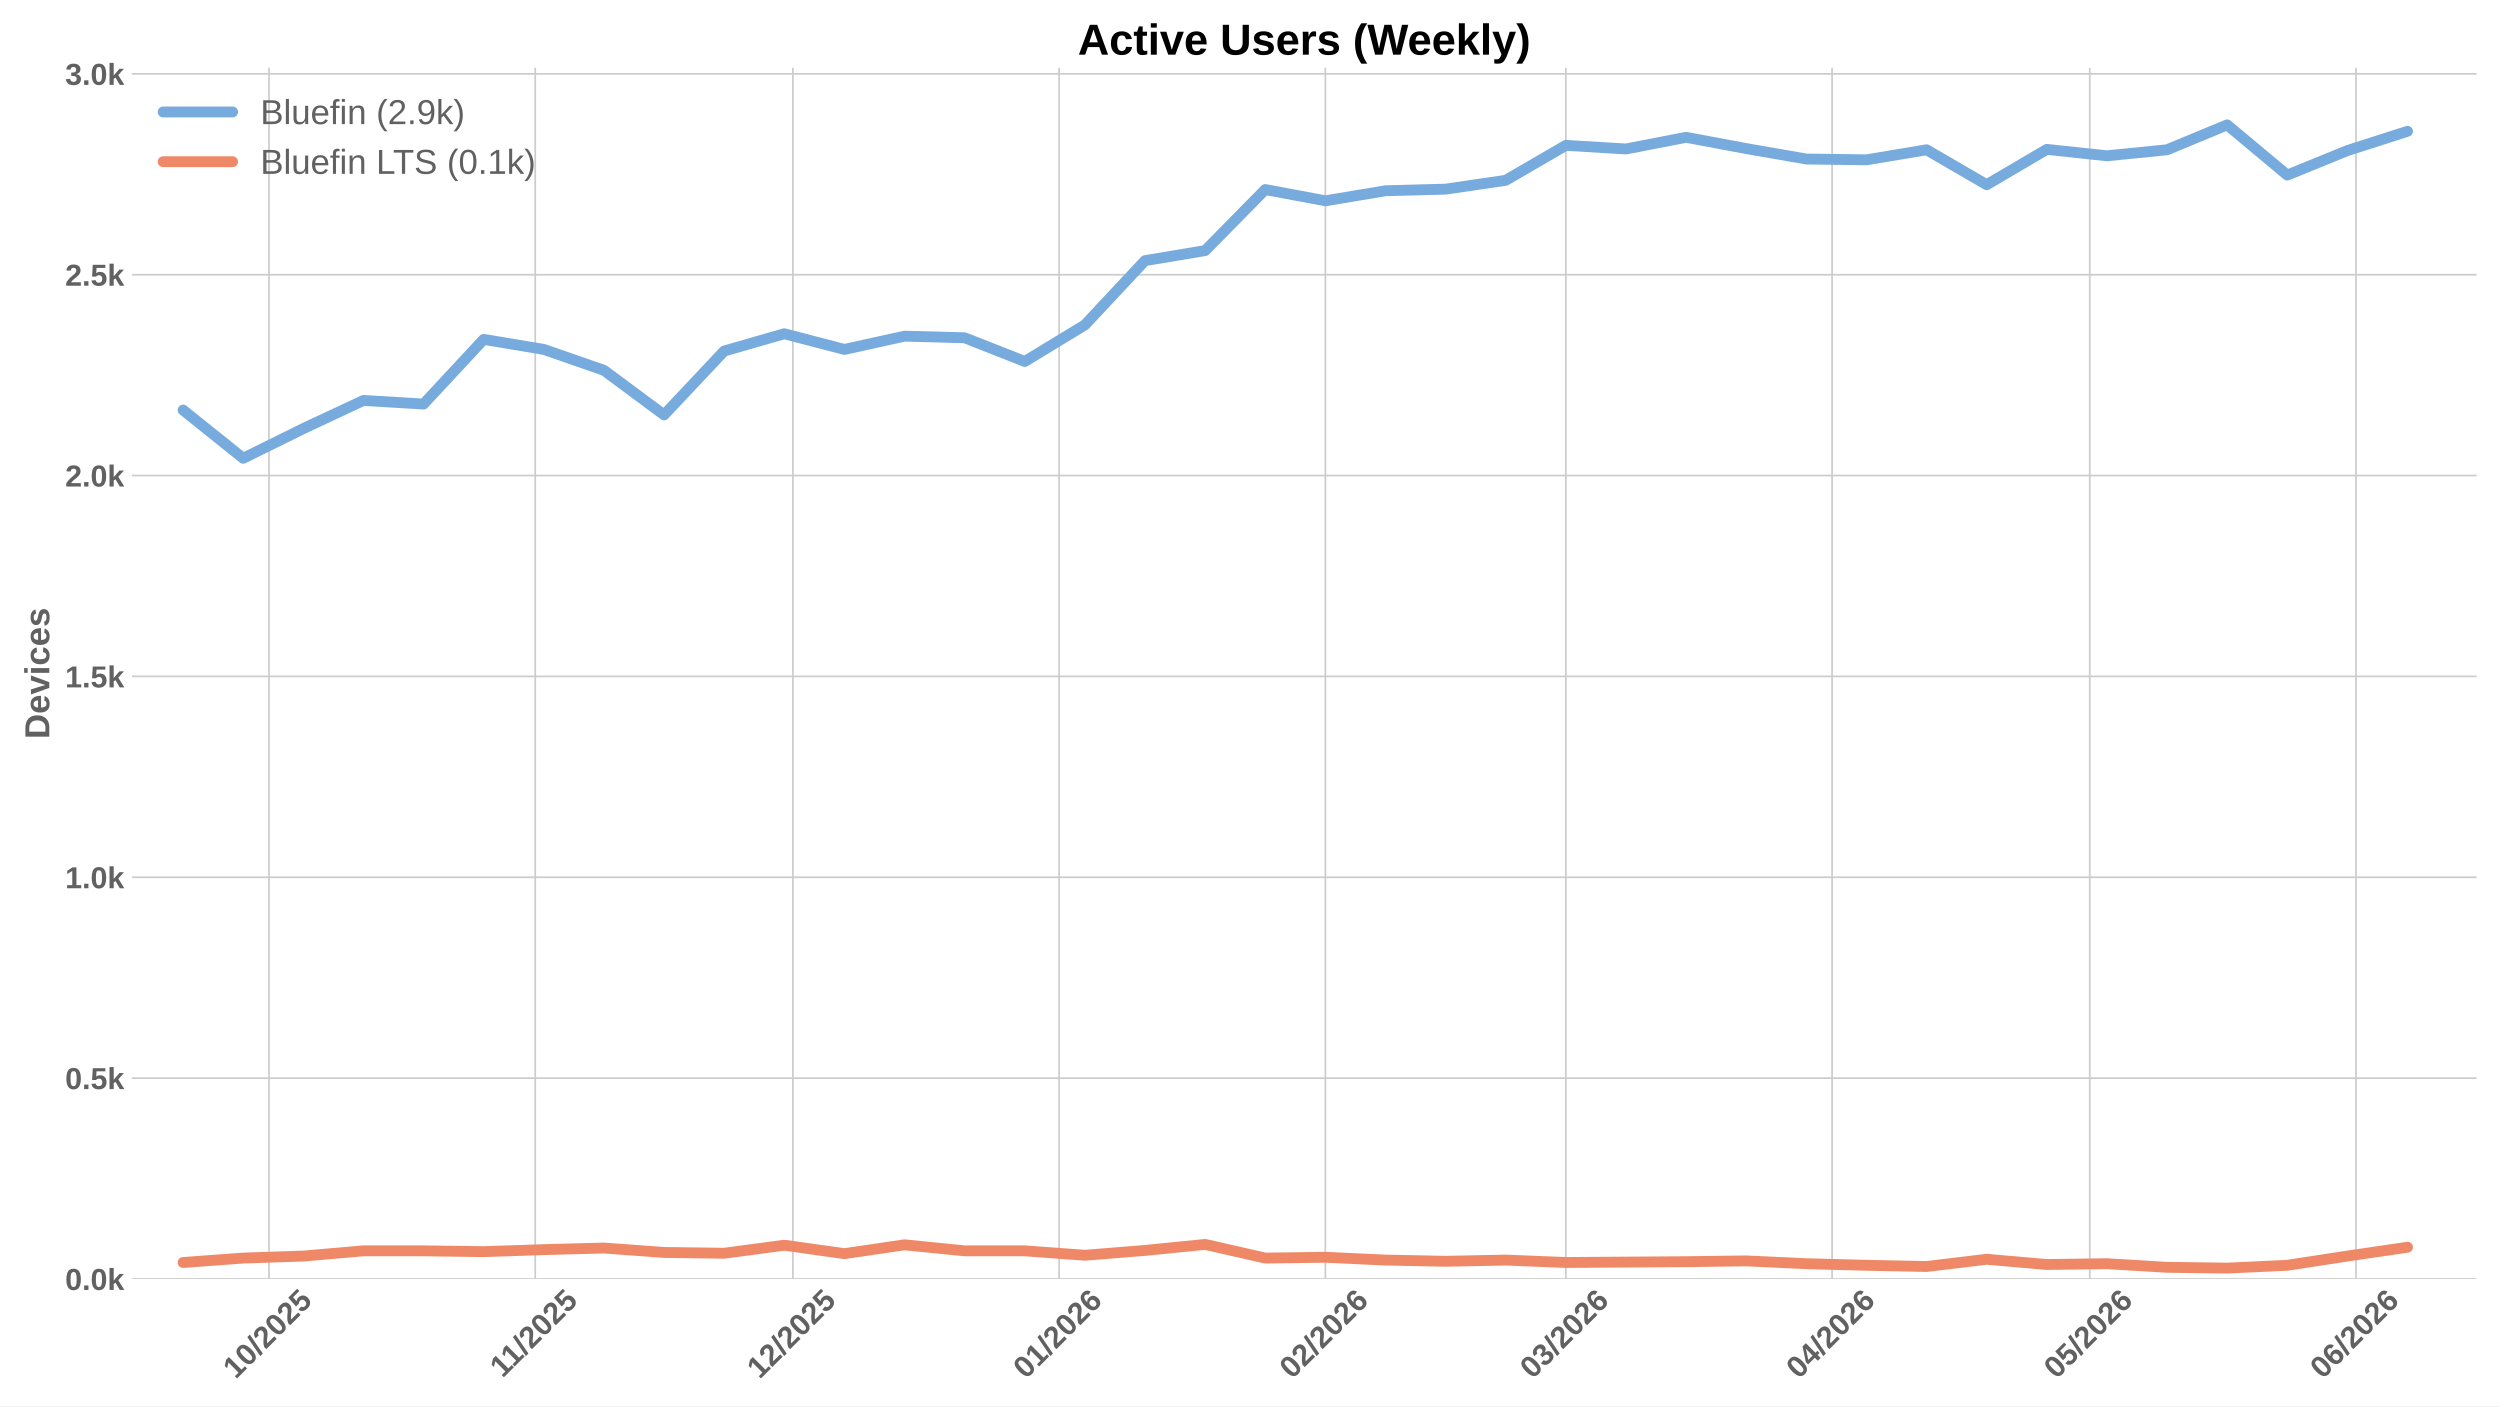
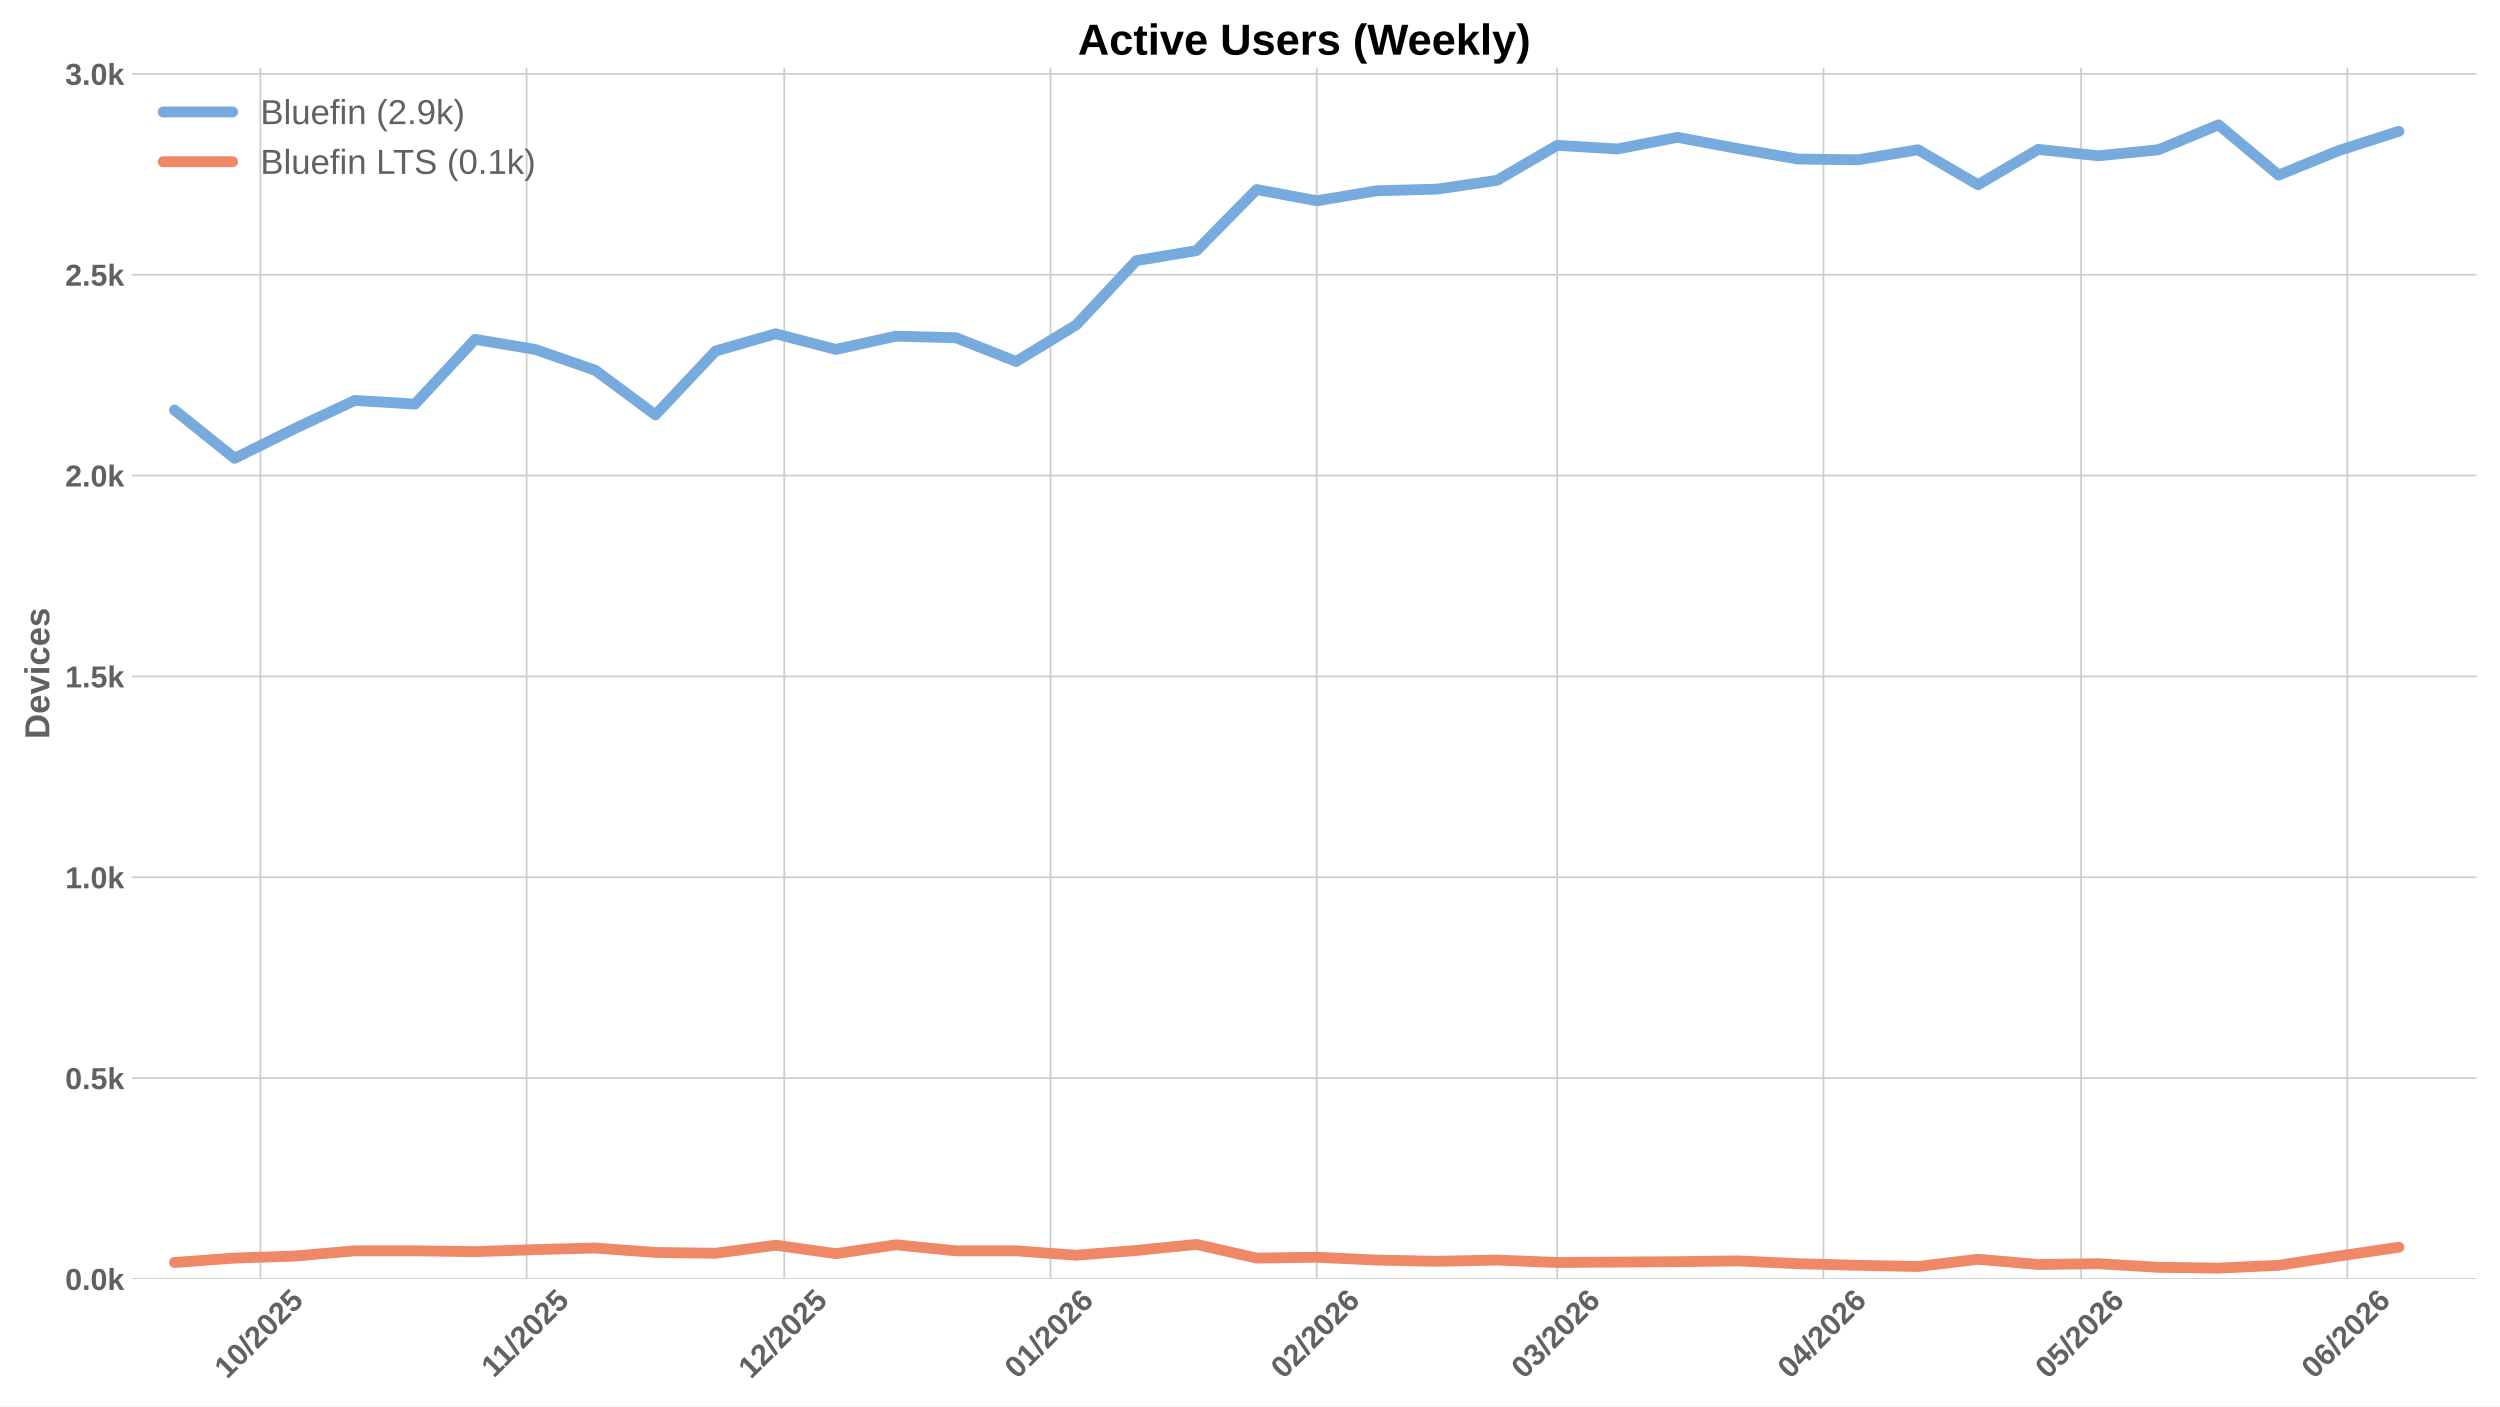
<svg xmlns="http://www.w3.org/2000/svg" xmlns:xlink="http://www.w3.org/1999/xlink" width="1152pt" height="648pt" viewBox="0 0 1152 648" version="1.1">
  <defs>
    <style type="text/css">*{stroke-linejoin: round; stroke-linecap: butt}</style>
  </defs>
  <g id="figure_1">
    <g id="patch_1">
      <path d="M 0 648  L 1152 648  L 1152 0  L 0 0  z " style="fill: #ffffff" />
    </g>
    <g id="axes_1">
      <g id="patch_2">
        <path d="M 60.78 589.343  L 1141.2 589.343  L 1141.2 31.2  L 60.78 31.2  z " style="fill: #ffffff" />
      </g>
      <g id="matplotlib.axis_1">
        <g id="xtick_1">
          <g id="line2d_1">
-             <path d="M 123.945 589.343  L 123.945 31.2  " clip-path="url(#p9f6e280f68)" style="fill: none; stroke: #cccccc; stroke-width: 0.8; stroke-linecap: round" />
+             <path d="M 119.975 589.343  L 119.975 31.2  " clip-path="url(#p370300da36)" style="fill: none; stroke: #cccccc; stroke-width: 0.8; stroke-linecap: round" />
          </g>
          <g id="line2d_2" />
          <g id="text_1">
-             <g style="fill: #616161" transform="translate(108.6148 635.7977) rotate(-45) scale(0.14 -0.14)">
+             <g style="fill: #616161" transform="translate(104.6447 635.7977) rotate(-45) scale(0.14 -0.14)">
              <defs>
                <path id="LiberationSans-Bold-31" d="M 403 0  L 403 653  L 1494 653  L 1494 3656  L 438 2997  L 438 3688  L 1541 4403  L 2372 4403  L 2372 653  L 3381 653  L 3381 0  L 403 0  z " transform="scale(0.015625)" />
                <path id="LiberationSans-Bold-30" d="M 3297 2203  Q 3297 1088 2914 512  Q 2531 -63 1766 -63  Q 253 -63 253 2203  Q 253 2994 418 3494  Q 584 3994 915 4231  Q 1247 4469 1791 4469  Q 2572 4469 2934 3903  Q 3297 3338 3297 2203  z M 2416 2203  Q 2416 2813 2356 3150  Q 2297 3488 2165 3634  Q 2034 3781 1784 3781  Q 1519 3781 1383 3632  Q 1247 3484 1189 3148  Q 1131 2813 1131 2203  Q 1131 1600 1192 1261  Q 1253 922 1386 775  Q 1519 628 1772 628  Q 2022 628 2158 783  Q 2294 938 2355 1278  Q 2416 1619 2416 2203  z " transform="scale(0.015625)" />
                <path id="LiberationSans-Bold-2f" d="M 63 -128  L 972 4638  L 1716 4638  L 822 -128  L 63 -128  z " transform="scale(0.015625)" />
                <path id="LiberationSans-Bold-32" d="M 222 0  L 222 609  Q 394 988 711 1347  Q 1028 1706 1509 2097  Q 1972 2472 2158 2715  Q 2344 2959 2344 3194  Q 2344 3769 1766 3769  Q 1484 3769 1336 3617  Q 1188 3466 1144 3163  L 259 3213  Q 334 3825 717 4147  Q 1100 4469 1759 4469  Q 2472 4469 2853 4144  Q 3234 3819 3234 3231  Q 3234 2922 3112 2672  Q 2991 2422 2800 2211  Q 2609 2000 2376 1815  Q 2144 1631 1925 1456  Q 1706 1281 1526 1103  Q 1347 925 1259 722  L 3303 722  L 3303 0  L 222 0  z " transform="scale(0.015625)" />
                <path id="LiberationSans-Bold-35" d="M 3381 1466  Q 3381 766 2945 351  Q 2509 -63 1750 -63  Q 1088 -63 689 235  Q 291 534 197 1100  L 1075 1172  Q 1144 891 1319 762  Q 1494 634 1759 634  Q 2088 634 2283 843  Q 2478 1053 2478 1447  Q 2478 1794 2293 2001  Q 2109 2209 1778 2209  Q 1413 2209 1181 1925  L 325 1925  L 478 4403  L 3125 4403  L 3125 3750  L 1275 3750  L 1203 2638  Q 1522 2919 2000 2919  Q 2628 2919 3004 2528  Q 3381 2138 3381 1466  z " transform="scale(0.015625)" />
              </defs>
              <use xlink:href="#LiberationSans-Bold-31" />
              <use xlink:href="#LiberationSans-Bold-30" transform="translate(55.61523 0)" />
              <use xlink:href="#LiberationSans-Bold-2f" transform="translate(111.2305 0)" />
              <use xlink:href="#LiberationSans-Bold-32" transform="translate(139.0137 0)" />
              <use xlink:href="#LiberationSans-Bold-30" transform="translate(194.6289 0)" />
              <use xlink:href="#LiberationSans-Bold-32" transform="translate(250.2441 0)" />
              <use xlink:href="#LiberationSans-Bold-35" transform="translate(305.8594 0)" />
            </g>
          </g>
        </g>
        <g id="xtick_2">
          <g id="line2d_3">
-             <path d="M 246.63 589.343  L 246.63 31.2  " clip-path="url(#p9f6e280f68)" style="fill: none; stroke: #cccccc; stroke-width: 0.8; stroke-linecap: round" />
+             <path d="M 242.66 589.343  L 242.66 31.2  " clip-path="url(#p370300da36)" style="fill: none; stroke: #cccccc; stroke-width: 0.8; stroke-linecap: round" />
          </g>
          <g id="line2d_4" />
          <g id="text_2">
-             <g style="fill: #616161" transform="translate(231.5721 635.2532) rotate(-45) scale(0.14 -0.14)">
+             <g style="fill: #616161" transform="translate(227.6019 635.2532) rotate(-45) scale(0.14 -0.14)">
              <use xlink:href="#LiberationSans-Bold-31" />
              <use xlink:href="#LiberationSans-Bold-31" transform="translate(50.11523 0)" />
              <use xlink:href="#LiberationSans-Bold-2f" transform="translate(105.7305 0)" />
              <use xlink:href="#LiberationSans-Bold-32" transform="translate(133.5137 0)" />
              <use xlink:href="#LiberationSans-Bold-30" transform="translate(189.1289 0)" />
              <use xlink:href="#LiberationSans-Bold-32" transform="translate(244.7441 0)" />
              <use xlink:href="#LiberationSans-Bold-35" transform="translate(300.3594 0)" />
            </g>
          </g>
        </g>
        <g id="xtick_3">
          <g id="line2d_5">
-             <path d="M 365.358 589.343  L 365.358 31.2  " clip-path="url(#p9f6e280f68)" style="fill: none; stroke: #cccccc; stroke-width: 0.8; stroke-linecap: round" />
+             <path d="M 361.387 589.343  L 361.387 31.2  " clip-path="url(#p370300da36)" style="fill: none; stroke: #cccccc; stroke-width: 0.8; stroke-linecap: round" />
          </g>
          <g id="line2d_6" />
          <g id="text_3">
-             <g style="fill: #616161" transform="translate(350.0273 635.7977) rotate(-45) scale(0.14 -0.14)">
+             <g style="fill: #616161" transform="translate(346.0572 635.7977) rotate(-45) scale(0.14 -0.14)">
              <use xlink:href="#LiberationSans-Bold-31" />
              <use xlink:href="#LiberationSans-Bold-32" transform="translate(55.61523 0)" />
              <use xlink:href="#LiberationSans-Bold-2f" transform="translate(111.2305 0)" />
              <use xlink:href="#LiberationSans-Bold-32" transform="translate(139.0137 0)" />
              <use xlink:href="#LiberationSans-Bold-30" transform="translate(194.6289 0)" />
              <use xlink:href="#LiberationSans-Bold-32" transform="translate(250.2441 0)" />
              <use xlink:href="#LiberationSans-Bold-35" transform="translate(305.8594 0)" />
            </g>
          </g>
        </g>
        <g id="xtick_4">
          <g id="line2d_7">
-             <path d="M 488.043 589.343  L 488.043 31.2  " clip-path="url(#p9f6e280f68)" style="fill: none; stroke: #cccccc; stroke-width: 0.8; stroke-linecap: round" />
+             <path d="M 484.073 589.343  L 484.073 31.2  " clip-path="url(#p370300da36)" style="fill: none; stroke: #cccccc; stroke-width: 0.8; stroke-linecap: round" />
          </g>
          <g id="line2d_8" />
          <g id="text_4">
-             <g style="fill: #616161" transform="translate(472.7124 635.7977) rotate(-45) scale(0.14 -0.14)">
+             <g style="fill: #616161" transform="translate(468.7422 635.7977) rotate(-45) scale(0.14 -0.14)">
              <defs>
                <path id="LiberationSans-Bold-36" d="M 3328 1441  Q 3328 738 2934 337  Q 2541 -63 1847 -63  Q 1069 -63 651 482  Q 234 1028 234 2100  Q 234 3278 657 3873  Q 1081 4469 1869 4469  Q 2428 4469 2751 4222  Q 3075 3975 3209 3456  L 2381 3341  Q 2263 3775 1850 3775  Q 1497 3775 1295 3422  Q 1094 3069 1094 2350  Q 1234 2584 1484 2709  Q 1734 2834 2050 2834  Q 2641 2834 2984 2459  Q 3328 2084 3328 1441  z M 2447 1416  Q 2447 1791 2273 1989  Q 2100 2188 1797 2188  Q 1506 2188 1331 2002  Q 1156 1816 1156 1509  Q 1156 1125 1339 873  Q 1522 622 1819 622  Q 2116 622 2281 833  Q 2447 1044 2447 1416  z " transform="scale(0.015625)" />
              </defs>
              <use xlink:href="#LiberationSans-Bold-30" />
              <use xlink:href="#LiberationSans-Bold-31" transform="translate(55.61523 0)" />
              <use xlink:href="#LiberationSans-Bold-2f" transform="translate(111.2305 0)" />
              <use xlink:href="#LiberationSans-Bold-32" transform="translate(139.0137 0)" />
              <use xlink:href="#LiberationSans-Bold-30" transform="translate(194.6289 0)" />
              <use xlink:href="#LiberationSans-Bold-32" transform="translate(250.2441 0)" />
              <use xlink:href="#LiberationSans-Bold-36" transform="translate(305.8594 0)" />
            </g>
          </g>
        </g>
        <g id="xtick_5">
          <g id="line2d_9">
-             <path d="M 610.728 589.343  L 610.728 31.2  " clip-path="url(#p9f6e280f68)" style="fill: none; stroke: #cccccc; stroke-width: 0.8; stroke-linecap: round" />
+             <path d="M 606.758 589.343  L 606.758 31.2  " clip-path="url(#p370300da36)" style="fill: none; stroke: #cccccc; stroke-width: 0.8; stroke-linecap: round" />
          </g>
          <g id="line2d_10" />
          <g id="text_5">
-             <g style="fill: #616161" transform="translate(595.3974 635.7977) rotate(-45) scale(0.14 -0.14)">
+             <g style="fill: #616161" transform="translate(591.4273 635.7977) rotate(-45) scale(0.14 -0.14)">
              <use xlink:href="#LiberationSans-Bold-30" />
              <use xlink:href="#LiberationSans-Bold-32" transform="translate(55.61523 0)" />
              <use xlink:href="#LiberationSans-Bold-2f" transform="translate(111.2305 0)" />
              <use xlink:href="#LiberationSans-Bold-32" transform="translate(139.0137 0)" />
              <use xlink:href="#LiberationSans-Bold-30" transform="translate(194.6289 0)" />
              <use xlink:href="#LiberationSans-Bold-32" transform="translate(250.2441 0)" />
              <use xlink:href="#LiberationSans-Bold-36" transform="translate(305.8594 0)" />
            </g>
          </g>
        </g>
        <g id="xtick_6">
          <g id="line2d_11">
-             <path d="M 721.54 589.343  L 721.54 31.2  " clip-path="url(#p9f6e280f68)" style="fill: none; stroke: #cccccc; stroke-width: 0.8; stroke-linecap: round" />
+             <path d="M 717.57 589.343  L 717.57 31.2  " clip-path="url(#p370300da36)" style="fill: none; stroke: #cccccc; stroke-width: 0.8; stroke-linecap: round" />
          </g>
          <g id="line2d_12" />
          <g id="text_6">
-             <g style="fill: #616161" transform="translate(706.2098 635.7977) rotate(-45) scale(0.14 -0.14)">
+             <g style="fill: #616161" transform="translate(702.2396 635.7977) rotate(-45) scale(0.14 -0.14)">
              <defs>
                <path id="LiberationSans-Bold-33" d="M 3328 1222  Q 3328 603 2922 265  Q 2516 -72 1766 -72  Q 1056 -72 637 254  Q 219 581 147 1197  L 1041 1275  Q 1125 641 1763 641  Q 2078 641 2253 797  Q 2428 953 2428 1275  Q 2428 1569 2215 1725  Q 2003 1881 1584 1881  L 1278 1881  L 1278 2591  L 1566 2591  Q 1944 2591 2134 2745  Q 2325 2900 2325 3188  Q 2325 3459 2173 3614  Q 2022 3769 1731 3769  Q 1459 3769 1292 3619  Q 1125 3469 1100 3194  L 222 3256  Q 291 3825 694 4147  Q 1097 4469 1747 4469  Q 2438 4469 2827 4158  Q 3216 3847 3216 3297  Q 3216 2884 2973 2618  Q 2731 2353 2275 2266  L 2275 2253  Q 2781 2194 3054 1920  Q 3328 1647 3328 1222  z " transform="scale(0.015625)" />
              </defs>
              <use xlink:href="#LiberationSans-Bold-30" />
              <use xlink:href="#LiberationSans-Bold-33" transform="translate(55.61523 0)" />
              <use xlink:href="#LiberationSans-Bold-2f" transform="translate(111.2305 0)" />
              <use xlink:href="#LiberationSans-Bold-32" transform="translate(139.0137 0)" />
              <use xlink:href="#LiberationSans-Bold-30" transform="translate(194.6289 0)" />
              <use xlink:href="#LiberationSans-Bold-32" transform="translate(250.2441 0)" />
              <use xlink:href="#LiberationSans-Bold-36" transform="translate(305.8594 0)" />
            </g>
          </g>
        </g>
        <g id="xtick_7">
          <g id="line2d_13">
-             <path d="M 844.225 589.343  L 844.225 31.2  " clip-path="url(#p9f6e280f68)" style="fill: none; stroke: #cccccc; stroke-width: 0.8; stroke-linecap: round" />
+             <path d="M 840.255 589.343  L 840.255 31.2  " clip-path="url(#p370300da36)" style="fill: none; stroke: #cccccc; stroke-width: 0.8; stroke-linecap: round" />
          </g>
          <g id="line2d_14" />
          <g id="text_7">
-             <g style="fill: #616161" transform="translate(828.8948 635.7977) rotate(-45) scale(0.14 -0.14)">
+             <g style="fill: #616161" transform="translate(824.9247 635.7977) rotate(-45) scale(0.14 -0.14)">
              <defs>
                <path id="LiberationSans-Bold-34" d="M 2938 897  L 2938 0  L 2100 0  L 2100 897  L 97 897  L 97 1556  L 1956 4403  L 2938 4403  L 2938 1550  L 3525 1550  L 3525 897  L 2938 897  z M 2100 2991  Q 2100 3159 2111 3356  Q 2122 3553 2128 3609  Q 2047 3434 1834 3103  L 813 1550  L 2100 1550  L 2100 2991  z " transform="scale(0.015625)" />
              </defs>
              <use xlink:href="#LiberationSans-Bold-30" />
              <use xlink:href="#LiberationSans-Bold-34" transform="translate(55.61523 0)" />
              <use xlink:href="#LiberationSans-Bold-2f" transform="translate(111.2305 0)" />
              <use xlink:href="#LiberationSans-Bold-32" transform="translate(139.0137 0)" />
              <use xlink:href="#LiberationSans-Bold-30" transform="translate(194.6289 0)" />
              <use xlink:href="#LiberationSans-Bold-32" transform="translate(250.2441 0)" />
              <use xlink:href="#LiberationSans-Bold-36" transform="translate(305.8594 0)" />
            </g>
          </g>
        </g>
        <g id="xtick_8">
          <g id="line2d_15">
-             <path d="M 962.953 589.343  L 962.953 31.2  " clip-path="url(#p9f6e280f68)" style="fill: none; stroke: #cccccc; stroke-width: 0.8; stroke-linecap: round" />
+             <path d="M 958.982 589.343  L 958.982 31.2  " clip-path="url(#p370300da36)" style="fill: none; stroke: #cccccc; stroke-width: 0.8; stroke-linecap: round" />
          </g>
          <g id="line2d_16" />
          <g id="text_8">
-             <g style="fill: #616161" transform="translate(947.6223 635.7977) rotate(-45) scale(0.14 -0.14)">
+             <g style="fill: #616161" transform="translate(943.6521 635.7977) rotate(-45) scale(0.14 -0.14)">
              <use xlink:href="#LiberationSans-Bold-30" />
              <use xlink:href="#LiberationSans-Bold-35" transform="translate(55.61523 0)" />
              <use xlink:href="#LiberationSans-Bold-2f" transform="translate(111.2305 0)" />
              <use xlink:href="#LiberationSans-Bold-32" transform="translate(139.0137 0)" />
              <use xlink:href="#LiberationSans-Bold-30" transform="translate(194.6289 0)" />
              <use xlink:href="#LiberationSans-Bold-32" transform="translate(250.2441 0)" />
              <use xlink:href="#LiberationSans-Bold-36" transform="translate(305.8594 0)" />
            </g>
          </g>
        </g>
        <g id="xtick_9">
          <g id="line2d_17">
-             <path d="M 1085.638 589.343  L 1085.638 31.2  " clip-path="url(#p9f6e280f68)" style="fill: none; stroke: #cccccc; stroke-width: 0.8; stroke-linecap: round" />
+             <path d="M 1081.667 589.343  L 1081.667 31.2  " clip-path="url(#p370300da36)" style="fill: none; stroke: #cccccc; stroke-width: 0.8; stroke-linecap: round" />
          </g>
          <g id="line2d_18" />
          <g id="text_9">
-             <g style="fill: #616161" transform="translate(1070.307 635.7977) rotate(-45) scale(0.14 -0.14)">
+             <g style="fill: #616161" transform="translate(1066.337 635.7977) rotate(-45) scale(0.14 -0.14)">
              <use xlink:href="#LiberationSans-Bold-30" />
              <use xlink:href="#LiberationSans-Bold-36" transform="translate(55.61523 0)" />
              <use xlink:href="#LiberationSans-Bold-2f" transform="translate(111.2305 0)" />
              <use xlink:href="#LiberationSans-Bold-32" transform="translate(139.0137 0)" />
              <use xlink:href="#LiberationSans-Bold-30" transform="translate(194.6289 0)" />
              <use xlink:href="#LiberationSans-Bold-32" transform="translate(250.2441 0)" />
              <use xlink:href="#LiberationSans-Bold-36" transform="translate(305.8594 0)" />
            </g>
          </g>
        </g>
      </g>
      <g id="matplotlib.axis_2">
        <g id="ytick_1">
          <g id="line2d_19">
-             <path d="M 60.78 589.343  L 1141.2 589.343  " clip-path="url(#p9f6e280f68)" style="fill: none; stroke: #cccccc; stroke-width: 0.8; stroke-linecap: round" />
+             <path d="M 60.78 589.343  L 1141.2 589.343  " clip-path="url(#p370300da36)" style="fill: none; stroke: #cccccc; stroke-width: 0.8; stroke-linecap: round" />
          </g>
          <g id="line2d_20" />
          <g id="text_10">
            <g style="fill: #616161" transform="translate(30.03469 594.416) scale(0.14 -0.14)">
              <defs>
                <path id="LiberationSans-Bold-2e" d="M 434 0  L 434 953  L 1338 953  L 1338 0  L 434 0  z " transform="scale(0.015625)" />
                <path id="LiberationSans-Bold-6b" d="M 2606 0  L 1703 1531  L 1325 1269  L 1325 0  L 447 0  L 447 4638  L 1325 4638  L 1325 1981  L 2531 3381  L 3475 3381  L 2288 2063  L 3566 0  L 2606 0  z " transform="scale(0.015625)" />
              </defs>
              <use xlink:href="#LiberationSans-Bold-30" />
              <use xlink:href="#LiberationSans-Bold-2e" transform="translate(55.61523 0)" />
              <use xlink:href="#LiberationSans-Bold-30" transform="translate(83.39844 0)" />
              <use xlink:href="#LiberationSans-Bold-6b" transform="translate(139.0137 0)" />
            </g>
          </g>
        </g>
        <g id="ytick_2">
          <g id="line2d_21">
-             <path d="M 60.78 496.791  L 1141.2 496.791  " clip-path="url(#p9f6e280f68)" style="fill: none; stroke: #cccccc; stroke-width: 0.8; stroke-linecap: round" />
+             <path d="M 60.78 496.791  L 1141.2 496.791  " clip-path="url(#p370300da36)" style="fill: none; stroke: #cccccc; stroke-width: 0.8; stroke-linecap: round" />
          </g>
          <g id="line2d_22" />
          <g id="text_11">
            <g style="fill: #616161" transform="translate(30.03469 501.8642) scale(0.14 -0.14)">
              <use xlink:href="#LiberationSans-Bold-30" />
              <use xlink:href="#LiberationSans-Bold-2e" transform="translate(55.61523 0)" />
              <use xlink:href="#LiberationSans-Bold-35" transform="translate(83.39844 0)" />
              <use xlink:href="#LiberationSans-Bold-6b" transform="translate(139.0137 0)" />
            </g>
          </g>
        </g>
        <g id="ytick_3">
          <g id="line2d_23">
-             <path d="M 60.78 404.239  L 1141.2 404.239  " clip-path="url(#p9f6e280f68)" style="fill: none; stroke: #cccccc; stroke-width: 0.8; stroke-linecap: round" />
+             <path d="M 60.78 404.239  L 1141.2 404.239  " clip-path="url(#p370300da36)" style="fill: none; stroke: #cccccc; stroke-width: 0.8; stroke-linecap: round" />
          </g>
          <g id="line2d_24" />
          <g id="text_12">
            <g style="fill: #616161" transform="translate(30.03469 409.3123) scale(0.14 -0.14)">
              <use xlink:href="#LiberationSans-Bold-31" />
              <use xlink:href="#LiberationSans-Bold-2e" transform="translate(55.61523 0)" />
              <use xlink:href="#LiberationSans-Bold-30" transform="translate(83.39844 0)" />
              <use xlink:href="#LiberationSans-Bold-6b" transform="translate(139.0137 0)" />
            </g>
          </g>
        </g>
        <g id="ytick_4">
          <g id="line2d_25">
-             <path d="M 60.78 311.688  L 1141.2 311.688  " clip-path="url(#p9f6e280f68)" style="fill: none; stroke: #cccccc; stroke-width: 0.8; stroke-linecap: round" />
+             <path d="M 60.78 311.688  L 1141.2 311.688  " clip-path="url(#p370300da36)" style="fill: none; stroke: #cccccc; stroke-width: 0.8; stroke-linecap: round" />
          </g>
          <g id="line2d_26" />
          <g id="text_13">
            <g style="fill: #616161" transform="translate(30.03469 316.7605) scale(0.14 -0.14)">
              <use xlink:href="#LiberationSans-Bold-31" />
              <use xlink:href="#LiberationSans-Bold-2e" transform="translate(55.61523 0)" />
              <use xlink:href="#LiberationSans-Bold-35" transform="translate(83.39844 0)" />
              <use xlink:href="#LiberationSans-Bold-6b" transform="translate(139.0137 0)" />
            </g>
          </g>
        </g>
        <g id="ytick_5">
          <g id="line2d_27">
-             <path d="M 60.78 219.136  L 1141.2 219.136  " clip-path="url(#p9f6e280f68)" style="fill: none; stroke: #cccccc; stroke-width: 0.8; stroke-linecap: round" />
+             <path d="M 60.78 219.136  L 1141.2 219.136  " clip-path="url(#p370300da36)" style="fill: none; stroke: #cccccc; stroke-width: 0.8; stroke-linecap: round" />
          </g>
          <g id="line2d_28" />
          <g id="text_14">
            <g style="fill: #616161" transform="translate(30.03469 224.2086) scale(0.14 -0.14)">
              <use xlink:href="#LiberationSans-Bold-32" />
              <use xlink:href="#LiberationSans-Bold-2e" transform="translate(55.61523 0)" />
              <use xlink:href="#LiberationSans-Bold-30" transform="translate(83.39844 0)" />
              <use xlink:href="#LiberationSans-Bold-6b" transform="translate(139.0137 0)" />
            </g>
          </g>
        </g>
        <g id="ytick_6">
          <g id="line2d_29">
-             <path d="M 60.78 126.584  L 1141.2 126.584  " clip-path="url(#p9f6e280f68)" style="fill: none; stroke: #cccccc; stroke-width: 0.8; stroke-linecap: round" />
+             <path d="M 60.78 126.584  L 1141.2 126.584  " clip-path="url(#p370300da36)" style="fill: none; stroke: #cccccc; stroke-width: 0.8; stroke-linecap: round" />
          </g>
          <g id="line2d_30" />
          <g id="text_15">
            <g style="fill: #616161" transform="translate(30.03469 131.6567) scale(0.14 -0.14)">
              <use xlink:href="#LiberationSans-Bold-32" />
              <use xlink:href="#LiberationSans-Bold-2e" transform="translate(55.61523 0)" />
              <use xlink:href="#LiberationSans-Bold-35" transform="translate(83.39844 0)" />
              <use xlink:href="#LiberationSans-Bold-6b" transform="translate(139.0137 0)" />
            </g>
          </g>
        </g>
        <g id="ytick_7">
          <g id="line2d_31">
-             <path d="M 60.78 34.032  L 1141.2 34.032  " clip-path="url(#p9f6e280f68)" style="fill: none; stroke: #cccccc; stroke-width: 0.8; stroke-linecap: round" />
+             <path d="M 60.78 34.032  L 1141.2 34.032  " clip-path="url(#p370300da36)" style="fill: none; stroke: #cccccc; stroke-width: 0.8; stroke-linecap: round" />
          </g>
          <g id="line2d_32" />
          <g id="text_16">
            <g style="fill: #616161" transform="translate(30.03469 39.1049) scale(0.14 -0.14)">
              <use xlink:href="#LiberationSans-Bold-33" />
              <use xlink:href="#LiberationSans-Bold-2e" transform="translate(55.61523 0)" />
              <use xlink:href="#LiberationSans-Bold-30" transform="translate(83.39844 0)" />
              <use xlink:href="#LiberationSans-Bold-6b" transform="translate(139.0137 0)" />
            </g>
          </g>
        </g>
        <g id="text_17">
          <g style="fill: #616161" transform="translate(22.71469 340.5153) rotate(-90) scale(0.16 -0.16)">
            <defs>
              <path id="LiberationSans-Bold-44" d="M 4353 2234  Q 4353 1553 4086 1045  Q 3819 538 3330 269  Q 2841 0 2209 0  L 428 0  L 428 4403  L 2022 4403  Q 3134 4403 3743 3842  Q 4353 3281 4353 2234  z M 3425 2234  Q 3425 2944 3056 3317  Q 2688 3691 2003 3691  L 1350 3691  L 1350 713  L 2131 713  Q 2725 713 3075 1122  Q 3425 1531 3425 2234  z " transform="scale(0.015625)" />
              <path id="LiberationSans-Bold-65" d="M 1831 -63  Q 1069 -63 659 389  Q 250 841 250 1706  Q 250 2544 665 2994  Q 1081 3444 1844 3444  Q 2572 3444 2956 2961  Q 3341 2478 3341 1547  L 3341 1522  L 1172 1522  Q 1172 1028 1355 776  Q 1538 525 1875 525  Q 2341 525 2463 928  L 3291 856  Q 2931 -63 1831 -63  z M 1831 2891  Q 1522 2891 1355 2675  Q 1188 2459 1178 2072  L 2491 2072  Q 2466 2481 2294 2686  Q 2122 2891 1831 2891  z " transform="scale(0.015625)" />
              <path id="LiberationSans-Bold-76" d="M 2284 0  L 1234 0  L 25 3381  L 953 3381  L 1544 1491  Q 1591 1334 1766 709  Q 1797 838 1894 1159  Q 1991 1481 2613 3381  L 3531 3381  L 2284 0  z " transform="scale(0.015625)" />
              <path id="LiberationSans-Bold-69" d="M 447 3991  L 447 4638  L 1325 4638  L 1325 3991  L 447 3991  z M 447 0  L 447 3381  L 1325 3381  L 1325 0  L 447 0  z " transform="scale(0.015625)" />
              <path id="LiberationSans-Bold-63" d="M 1856 -63  Q 1088 -63 669 395  Q 250 853 250 1672  Q 250 2509 672 2976  Q 1094 3444 1869 3444  Q 2466 3444 2856 3144  Q 3247 2844 3347 2316  L 2463 2272  Q 2425 2531 2275 2686  Q 2125 2841 1850 2841  Q 1172 2841 1172 1706  Q 1172 538 1863 538  Q 2113 538 2281 695  Q 2450 853 2491 1166  L 3372 1125  Q 3325 778 3123 506  Q 2922 234 2594 85  Q 2266 -63 1856 -63  z " transform="scale(0.015625)" />
              <path id="LiberationSans-Bold-73" d="M 3297 988  Q 3297 497 2895 217  Q 2494 -63 1784 -63  Q 1088 -63 717 157  Q 347 378 225 844  L 997 959  Q 1063 719 1223 619  Q 1384 519 1784 519  Q 2153 519 2322 612  Q 2491 706 2491 906  Q 2491 1069 2355 1164  Q 2219 1259 1894 1325  Q 1150 1472 890 1598  Q 631 1725 495 1926  Q 359 2128 359 2422  Q 359 2906 732 3176  Q 1106 3447 1791 3447  Q 2394 3447 2761 3212  Q 3128 2978 3219 2534  L 2441 2453  Q 2403 2659 2256 2761  Q 2109 2863 1791 2863  Q 1478 2863 1322 2783  Q 1166 2703 1166 2516  Q 1166 2369 1286 2283  Q 1406 2197 1691 2141  Q 2088 2059 2395 1973  Q 2703 1888 2889 1769  Q 3075 1650 3186 1464  Q 3297 1278 3297 988  z " transform="scale(0.015625)" />
            </defs>
            <use xlink:href="#LiberationSans-Bold-44" />
            <use xlink:href="#LiberationSans-Bold-65" transform="translate(72.2168 0)" />
            <use xlink:href="#LiberationSans-Bold-76" transform="translate(127.832 0)" />
            <use xlink:href="#LiberationSans-Bold-69" transform="translate(183.4473 0)" />
            <use xlink:href="#LiberationSans-Bold-63" transform="translate(211.2305 0)" />
            <use xlink:href="#LiberationSans-Bold-65" transform="translate(266.8457 0)" />
            <use xlink:href="#LiberationSans-Bold-73" transform="translate(322.4609 0)" />
          </g>
        </g>
      </g>
      <g id="line2d_33">
-         <path d="M 84.369 188.964  L 112.072 211.176  L 139.775 197.479  L 167.479 184.521  L 195.182 186.187  L 222.885 156.386  L 250.588 161.013  L 278.291 170.639  L 305.994 191.185  L 333.697 161.754  L 361.4 153.794  L 389.103 161.013  L 416.806 154.905  L 444.509 155.645  L 472.212 166.566  L 499.915 149.722  L 527.619 120.105  L 555.322 115.478  L 583.025 87.342  L 610.728 92.525  L 638.431 87.897  L 666.134 87.157  L 693.837 83.085  L 721.54 66.981  L 749.243 68.646  L 776.946 63.278  L 804.649 68.461  L 832.352 73.274  L 860.055 73.644  L 887.759 69.017  L 915.462 85.121  L 943.165 68.832  L 970.868 71.793  L 998.571 69.017  L 1026.274 57.54  L 1053.977 80.678  L 1081.68 69.387  L 1109.383 60.502  " clip-path="url(#p9f6e280f68)" style="fill: none; stroke: #77aadd; stroke-width: 5; stroke-linecap: round" />
+         <path d="M 80.399 188.964  L 108.102 211.176  L 135.805 197.479  L 163.508 184.521  L 191.211 186.187  L 218.915 156.386  L 246.618 161.013  L 274.321 170.639  L 302.024 191.185  L 329.727 161.754  L 357.43 153.794  L 385.133 161.013  L 412.836 154.905  L 440.539 155.645  L 468.242 166.566  L 495.945 149.722  L 523.648 120.105  L 551.351 115.478  L 579.055 87.342  L 606.758 92.525  L 634.461 87.897  L 662.164 87.157  L 689.867 83.085  L 717.57 66.981  L 745.273 68.646  L 772.976 63.278  L 800.679 68.461  L 828.382 73.274  L 856.085 73.644  L 883.788 69.017  L 911.491 85.121  L 939.195 68.832  L 966.898 71.793  L 994.601 69.017  L 1022.304 57.54  L 1050.007 80.678  L 1077.71 69.387  L 1105.413 60.502  " clip-path="url(#p370300da36)" style="fill: none; stroke: #77aadd; stroke-width: 5; stroke-linecap: round" />
      </g>
      <g id="line2d_34">
-         <path d="M 84.369 581.754  L 112.072 579.718  L 139.775 578.792  L 167.479 576.386  L 195.182 576.386  L 222.885 576.756  L 250.588 575.831  L 278.291 575.09  L 305.994 577.126  L 333.697 577.497  L 361.4 573.794  L 389.103 577.682  L 416.806 573.609  L 444.509 576.386  L 472.212 576.386  L 499.915 578.422  L 527.619 576.201  L 555.322 573.424  L 583.025 579.718  L 610.728 579.348  L 638.431 580.643  L 666.134 581.199  L 693.837 580.643  L 721.54 581.754  L 749.243 581.569  L 776.946 581.384  L 804.649 581.014  L 832.352 582.309  L 860.055 583.05  L 887.759 583.605  L 915.462 580.273  L 943.165 582.679  L 970.868 582.309  L 998.571 583.975  L 1026.274 584.345  L 1053.977 583.05  L 1081.68 578.792  L 1109.383 574.72  " clip-path="url(#p9f6e280f68)" style="fill: none; stroke: #ee8866; stroke-width: 5; stroke-linecap: round" />
+         <path d="M 80.399 581.754  L 108.102 579.718  L 135.805 578.792  L 163.508 576.386  L 191.211 576.386  L 218.915 576.756  L 246.618 575.831  L 274.321 575.09  L 302.024 577.126  L 329.727 577.497  L 357.43 573.794  L 385.133 577.682  L 412.836 573.609  L 440.539 576.386  L 468.242 576.386  L 495.945 578.422  L 523.648 576.201  L 551.351 573.424  L 579.055 579.718  L 606.758 579.348  L 634.461 580.643  L 662.164 581.199  L 689.867 580.643  L 717.57 581.754  L 745.273 581.569  L 772.976 581.384  L 800.679 581.014  L 828.382 582.309  L 856.085 583.05  L 883.788 583.605  L 911.491 580.273  L 939.195 582.679  L 966.898 582.309  L 994.601 583.975  L 1022.304 584.345  L 1050.007 583.05  L 1077.71 578.792  L 1105.413 574.72  " clip-path="url(#p370300da36)" style="fill: none; stroke: #ee8866; stroke-width: 5; stroke-linecap: round" />
      </g>
      <g id="patch_3">
        <path d="M 60.78 589.343  L 60.78 31.2  " style="fill: none" />
      </g>
      <g id="patch_4">
        <path d="M 1141.2 589.343  L 1141.2 31.2  " style="fill: none" />
      </g>
      <g id="patch_5">
        <path d="M 60.78 589.343  L 1141.2 589.343  " style="fill: none" />
      </g>
      <g id="patch_6">
        <path d="M 60.78 31.2  L 1141.2 31.2  " style="fill: none" />
      </g>
      <g id="text_18">
        <g transform="translate(496.6791 25.2) scale(0.2 -0.2)">
          <defs>
            <path id="LiberationSans-Bold-41" d="M 3541 0  L 3150 1125  L 1472 1125  L 1081 0  L 159 0  L 1766 4403  L 2853 4403  L 4453 0  L 3541 0  z M 2309 3725  L 2291 3656  Q 2259 3544 2215 3400  Q 2172 3256 1678 1819  L 2944 1819  L 2509 3084  L 2375 3509  L 2309 3725  z " transform="scale(0.015625)" />
            <path id="LiberationSans-Bold-74" d="M 1313 -56  Q 925 -56 715 155  Q 506 366 506 794  L 506 2788  L 78 2788  L 78 3381  L 550 3381  L 825 4175  L 1375 4175  L 1375 3381  L 2016 3381  L 2016 2788  L 1375 2788  L 1375 1031  Q 1375 784 1469 667  Q 1563 550 1759 550  Q 1863 550 2053 594  L 2053 50  Q 1728 -56 1313 -56  z " transform="scale(0.015625)" />
            <path id="LiberationSans-Bold-20" transform="scale(0.015625)" />
            <path id="LiberationSans-Bold-55" d="M 2259 -63  Q 1350 -63 867 381  Q 384 825 384 1650  L 384 4403  L 1306 4403  L 1306 1722  Q 1306 1200 1554 929  Q 1803 659 2284 659  Q 2778 659 3043 942  Q 3309 1225 3309 1753  L 3309 4403  L 4231 4403  L 4231 1697  Q 4231 859 3714 398  Q 3197 -63 2259 -63  z " transform="scale(0.015625)" />
            <path id="LiberationSans-Bold-72" d="M 447 0  L 447 2588  Q 447 2866 439 3052  Q 431 3238 422 3381  L 1259 3381  Q 1269 3325 1284 3039  Q 1300 2753 1300 2659  L 1313 2659  Q 1441 3016 1541 3161  Q 1641 3306 1778 3376  Q 1916 3447 2122 3447  Q 2291 3447 2394 3400  L 2394 2666  Q 2181 2713 2019 2713  Q 1691 2713 1508 2447  Q 1325 2181 1325 1659  L 1325 0  L 447 0  z " transform="scale(0.015625)" />
            <path id="LiberationSans-Bold-28" d="M 1247 -1328  Q 756 -622 537 81  Q 319 784 319 1659  Q 319 2531 537 3232  Q 756 3934 1247 4638  L 2125 4638  Q 1631 3925 1407 3219  Q 1184 2513 1184 1656  Q 1184 803 1406 101  Q 1628 -600 2125 -1328  L 1247 -1328  z " transform="scale(0.015625)" />
            <path id="LiberationSans-Bold-57" d="M 4897 0  L 3803 0  L 3206 2547  Q 3097 2997 3022 3488  Q 2947 3078 2900 2864  Q 2853 2650 2234 0  L 1141 0  L 6 4403  L 941 4403  L 1578 1559  L 1722 872  Q 1809 1306 1892 1701  Q 1975 2097 2516 4403  L 3547 4403  L 4103 2059  Q 4169 1797 4325 872  L 4403 1234  L 4569 1953  L 5100 4403  L 6034 4403  L 4897 0  z " transform="scale(0.015625)" />
            <path id="LiberationSans-Bold-6c" d="M 447 0  L 447 4638  L 1325 4638  L 1325 0  L 447 0  z " transform="scale(0.015625)" />
            <path id="LiberationSans-Bold-79" d="M 884 -1328  Q 569 -1328 331 -1288  L 331 -663  Q 497 -688 634 -688  Q 822 -688 945 -628  Q 1069 -569 1167 -431  Q 1266 -294 1388 34  L 50 3381  L 978 3381  L 1509 1797  Q 1634 1456 1825 753  L 1903 1050  L 2106 1784  L 2606 3381  L 3525 3381  L 2188 -178  Q 1919 -828 1630 -1078  Q 1341 -1328 884 -1328  z " transform="scale(0.015625)" />
            <path id="LiberationSans-Bold-29" d="M 6 -1328  Q 506 -597 726 101  Q 947 800 947 1656  Q 947 2516 722 3223  Q 497 3931 6 4638  L 884 4638  Q 1378 3928 1595 3225  Q 1813 2522 1813 1659  Q 1813 791 1595 87  Q 1378 -616 884 -1328  L 6 -1328  z " transform="scale(0.015625)" />
          </defs>
          <use xlink:href="#LiberationSans-Bold-41" />
          <use xlink:href="#LiberationSans-Bold-63" transform="translate(72.2168 0)" />
          <use xlink:href="#LiberationSans-Bold-74" transform="translate(127.832 0)" />
          <use xlink:href="#LiberationSans-Bold-69" transform="translate(161.1328 0)" />
          <use xlink:href="#LiberationSans-Bold-76" transform="translate(188.916 0)" />
          <use xlink:href="#LiberationSans-Bold-65" transform="translate(244.5312 0)" />
          <use xlink:href="#LiberationSans-Bold-20" transform="translate(300.1465 0)" />
          <use xlink:href="#LiberationSans-Bold-55" transform="translate(327.9297 0)" />
          <use xlink:href="#LiberationSans-Bold-73" transform="translate(400.1465 0)" />
          <use xlink:href="#LiberationSans-Bold-65" transform="translate(455.7617 0)" />
          <use xlink:href="#LiberationSans-Bold-72" transform="translate(511.377 0)" />
          <use xlink:href="#LiberationSans-Bold-73" transform="translate(550.293 0)" />
          <use xlink:href="#LiberationSans-Bold-20" transform="translate(605.9082 0)" />
          <use xlink:href="#LiberationSans-Bold-28" transform="translate(633.6914 0)" />
          <use xlink:href="#LiberationSans-Bold-57" transform="translate(666.9922 0)" />
          <use xlink:href="#LiberationSans-Bold-65" transform="translate(759.627 0)" />
          <use xlink:href="#LiberationSans-Bold-65" transform="translate(815.2422 0)" />
          <use xlink:href="#LiberationSans-Bold-6b" transform="translate(870.8574 0)" />
          <use xlink:href="#LiberationSans-Bold-6c" transform="translate(926.4727 0)" />
          <use xlink:href="#LiberationSans-Bold-79" transform="translate(954.2559 0)" />
          <use xlink:href="#LiberationSans-Bold-29" transform="translate(1009.871 0)" />
        </g>
      </g>
      <g id="legend_1">
        <g id="line2d_35">
          <path d="M 75.18 51.595  L 91.18 51.595  L 107.18 51.595  " style="fill: none; stroke: #77aadd; stroke-width: 5; stroke-linecap: round" />
        </g>
        <g id="text_19">
          <g style="fill: #616161" transform="translate(119.98 57.195) scale(0.16 -0.16)">
            <defs>
              <path id="LiberationSans-42" d="M 3931 1241  Q 3931 653 3503 326  Q 3075 0 2313 0  L 525 0  L 525 4403  L 2125 4403  Q 3675 4403 3675 3334  Q 3675 2944 3456 2678  Q 3238 2413 2838 2322  Q 3363 2259 3647 1970  Q 3931 1681 3931 1241  z M 3075 3263  Q 3075 3619 2831 3772  Q 2588 3925 2125 3925  L 1122 3925  L 1122 2531  L 2125 2531  Q 2603 2531 2839 2711  Q 3075 2891 3075 3263  z M 3328 1288  Q 3328 2066 2234 2066  L 1122 2066  L 1122 478  L 2281 478  Q 2828 478 3078 681  Q 3328 884 3328 1288  z " transform="scale(0.015625)" />
              <path id="LiberationSans-6c" d="M 431 0  L 431 4638  L 994 4638  L 994 0  L 431 0  z " transform="scale(0.015625)" />
              <path id="LiberationSans-75" d="M 981 3381  L 981 1238  Q 981 903 1047 718  Q 1113 534 1256 453  Q 1400 372 1678 372  Q 2084 372 2318 650  Q 2553 928 2553 1422  L 2553 3381  L 3116 3381  L 3116 722  Q 3116 131 3134 0  L 2603 0  Q 2600 16 2597 84  Q 2594 153 2589 242  Q 2584 331 2578 578  L 2569 578  Q 2375 228 2120 82  Q 1866 -63 1488 -63  Q 931 -63 673 214  Q 416 491 416 1128  L 416 3381  L 981 3381  z " transform="scale(0.015625)" />
              <path id="LiberationSans-65" d="M 863 1572  Q 863 991 1103 675  Q 1344 359 1806 359  Q 2172 359 2392 506  Q 2613 653 2691 878  L 3184 738  Q 2881 -63 1806 -63  Q 1056 -63 664 384  Q 272 831 272 1713  Q 272 2550 664 2997  Q 1056 3444 1784 3444  Q 3275 3444 3275 1647  L 3275 1572  L 863 1572  z M 2694 2003  Q 2647 2538 2422 2783  Q 2197 3028 1775 3028  Q 1366 3028 1127 2754  Q 888 2481 869 2003  L 2694 2003  z " transform="scale(0.015625)" />
              <path id="LiberationSans-66" d="M 1128 2972  L 1128 0  L 566 0  L 566 2972  L 91 2972  L 91 3381  L 566 3381  L 566 3763  Q 566 4225 769 4428  Q 972 4631 1391 4631  Q 1625 4631 1788 4594  L 1788 4166  Q 1647 4191 1538 4191  Q 1322 4191 1225 4081  Q 1128 3972 1128 3684  L 1128 3381  L 1788 3381  L 1788 2972  L 1128 2972  z " transform="scale(0.015625)" />
              <path id="LiberationSans-69" d="M 428 4100  L 428 4638  L 991 4638  L 991 4100  L 428 4100  z M 428 0  L 428 3381  L 991 3381  L 991 0  L 428 0  z " transform="scale(0.015625)" />
              <path id="LiberationSans-6e" d="M 2578 0  L 2578 2144  Q 2578 2478 2512 2662  Q 2447 2847 2303 2928  Q 2159 3009 1881 3009  Q 1475 3009 1240 2731  Q 1006 2453 1006 1959  L 1006 0  L 444 0  L 444 2659  Q 444 3250 425 3381  L 956 3381  Q 959 3366 962 3297  Q 966 3228 970 3139  Q 975 3050 981 2803  L 991 2803  Q 1184 3153 1439 3298  Q 1694 3444 2072 3444  Q 2628 3444 2886 3167  Q 3144 2891 3144 2253  L 3144 0  L 2578 0  z " transform="scale(0.015625)" />
              <path id="LiberationSans-20" transform="scale(0.015625)" />
              <path id="LiberationSans-28" d="M 397 1663  Q 397 2566 680 3284  Q 963 4003 1550 4638  L 2094 4638  Q 1509 3988 1236 3256  Q 963 2525 963 1656  Q 963 791 1233 62  Q 1503 -666 2094 -1325  L 1550 -1325  Q 959 -688 678 32  Q 397 753 397 1650  L 397 1663  z " transform="scale(0.015625)" />
              <path id="LiberationSans-32" d="M 322 0  L 322 397  Q 481 763 711 1042  Q 941 1322 1194 1548  Q 1447 1775 1695 1969  Q 1944 2163 2144 2356  Q 2344 2550 2467 2762  Q 2591 2975 2591 3244  Q 2591 3606 2378 3806  Q 2166 4006 1788 4006  Q 1428 4006 1195 3811  Q 963 3616 922 3263  L 347 3316  Q 409 3844 795 4156  Q 1181 4469 1788 4469  Q 2453 4469 2811 4155  Q 3169 3841 3169 3263  Q 3169 3006 3051 2753  Q 2934 2500 2703 2247  Q 2472 1994 1819 1463  Q 1459 1169 1246 933  Q 1034 697 941 478  L 3238 478  L 3238 0  L 322 0  z " transform="scale(0.015625)" />
              <path id="LiberationSans-2e" d="M 584 0  L 584 684  L 1194 684  L 1194 0  L 584 0  z " transform="scale(0.015625)" />
              <path id="LiberationSans-39" d="M 3256 2291  Q 3256 1156 2842 546  Q 2428 -63 1663 -63  Q 1147 -63 836 154  Q 525 372 391 856  L 928 941  Q 1097 391 1672 391  Q 2156 391 2422 841  Q 2688 1291 2700 2125  Q 2575 1844 2272 1673  Q 1969 1503 1606 1503  Q 1013 1503 656 1909  Q 300 2316 300 2988  Q 300 3678 687 4073  Q 1075 4469 1766 4469  Q 2500 4469 2878 3925  Q 3256 3381 3256 2291  z M 2644 2834  Q 2644 3366 2400 3689  Q 2156 4013 1747 4013  Q 1341 4013 1106 3736  Q 872 3459 872 2988  Q 872 2506 1106 2226  Q 1341 1947 1741 1947  Q 1984 1947 2193 2058  Q 2403 2169 2523 2372  Q 2644 2575 2644 2834  z " transform="scale(0.015625)" />
              <path id="LiberationSans-6b" d="M 2550 0  L 1406 1544  L 994 1203  L 994 0  L 431 0  L 431 4638  L 994 4638  L 994 1741  L 2478 3381  L 3138 3381  L 1766 1928  L 3209 0  L 2550 0  z " transform="scale(0.015625)" />
              <path id="LiberationSans-29" d="M 1734 1650  Q 1734 747 1451 28  Q 1169 -691 581 -1325  L 38 -1325  Q 625 -669 897 57  Q 1169 784 1169 1656  Q 1169 2528 895 3256  Q 622 3984 38 4638  L 581 4638  Q 1172 4000 1453 3279  Q 1734 2559 1734 1663  L 1734 1650  z " transform="scale(0.015625)" />
            </defs>
            <use xlink:href="#LiberationSans-42" />
            <use xlink:href="#LiberationSans-6c" transform="translate(66.69922 0)" />
            <use xlink:href="#LiberationSans-75" transform="translate(88.91602 0)" />
            <use xlink:href="#LiberationSans-65" transform="translate(144.5312 0)" />
            <use xlink:href="#LiberationSans-66" transform="translate(200.1465 0)" />
            <use xlink:href="#LiberationSans-69" transform="translate(227.9297 0)" />
            <use xlink:href="#LiberationSans-6e" transform="translate(250.1465 0)" />
            <use xlink:href="#LiberationSans-20" transform="translate(305.7617 0)" />
            <use xlink:href="#LiberationSans-28" transform="translate(333.5449 0)" />
            <use xlink:href="#LiberationSans-32" transform="translate(366.8457 0)" />
            <use xlink:href="#LiberationSans-2e" transform="translate(422.4609 0)" />
            <use xlink:href="#LiberationSans-39" transform="translate(450.2441 0)" />
            <use xlink:href="#LiberationSans-6b" transform="translate(505.8594 0)" />
            <use xlink:href="#LiberationSans-29" transform="translate(555.8594 0)" />
          </g>
        </g>
        <g id="line2d_36">
          <path d="M 75.18 74.51  L 91.18 74.51  L 107.18 74.51  " style="fill: none; stroke: #ee8866; stroke-width: 5; stroke-linecap: round" />
        </g>
        <g id="text_20">
          <g style="fill: #616161" transform="translate(119.98 80.11) scale(0.16 -0.16)">
            <defs>
              <path id="LiberationSans-4c" d="M 525 0  L 525 4403  L 1122 4403  L 1122 488  L 3347 488  L 3347 0  L 525 0  z " transform="scale(0.015625)" />
              <path id="LiberationSans-54" d="M 2250 3916  L 2250 0  L 1656 0  L 1656 3916  L 144 3916  L 144 4403  L 3763 4403  L 3763 3916  L 2250 3916  z " transform="scale(0.015625)" />
              <path id="LiberationSans-53" d="M 3975 1216  Q 3975 606 3498 271  Q 3022 -63 2156 -63  Q 547 -63 291 1056  L 869 1172  Q 969 775 1294 589  Q 1619 403 2178 403  Q 2756 403 3070 601  Q 3384 800 3384 1184  Q 3384 1400 3286 1534  Q 3188 1669 3009 1756  Q 2831 1844 2584 1903  Q 2338 1963 2038 2031  Q 1516 2147 1245 2262  Q 975 2378 819 2520  Q 663 2663 580 2853  Q 497 3044 497 3291  Q 497 3856 930 4162  Q 1363 4469 2169 4469  Q 2919 4469 3316 4239  Q 3713 4009 3872 3456  L 3284 3353  Q 3188 3703 2916 3861  Q 2644 4019 2163 4019  Q 1634 4019 1356 3844  Q 1078 3669 1078 3322  Q 1078 3119 1186 2986  Q 1294 2853 1497 2761  Q 1700 2669 2306 2534  Q 2509 2488 2711 2439  Q 2913 2391 3097 2323  Q 3281 2256 3442 2165  Q 3603 2075 3722 1944  Q 3841 1813 3908 1634  Q 3975 1456 3975 1216  z " transform="scale(0.015625)" />
              <path id="LiberationSans-30" d="M 3309 2203  Q 3309 1100 2920 518  Q 2531 -63 1772 -63  Q 1013 -63 631 515  Q 250 1094 250 2203  Q 250 3338 620 3903  Q 991 4469 1791 4469  Q 2569 4469 2939 3897  Q 3309 3325 3309 2203  z M 2738 2203  Q 2738 3156 2517 3584  Q 2297 4013 1791 4013  Q 1272 4013 1045 3591  Q 819 3169 819 2203  Q 819 1266 1048 831  Q 1278 397 1778 397  Q 2275 397 2506 840  Q 2738 1284 2738 2203  z " transform="scale(0.015625)" />
              <path id="LiberationSans-31" d="M 488 0  L 488 478  L 1609 478  L 1609 3866  L 616 3156  L 616 3688  L 1656 4403  L 2175 4403  L 2175 478  L 3247 478  L 3247 0  L 488 0  z " transform="scale(0.015625)" />
            </defs>
            <use xlink:href="#LiberationSans-42" />
            <use xlink:href="#LiberationSans-6c" transform="translate(66.69922 0)" />
            <use xlink:href="#LiberationSans-75" transform="translate(88.91602 0)" />
            <use xlink:href="#LiberationSans-65" transform="translate(144.5312 0)" />
            <use xlink:href="#LiberationSans-66" transform="translate(200.1465 0)" />
            <use xlink:href="#LiberationSans-69" transform="translate(227.9297 0)" />
            <use xlink:href="#LiberationSans-6e" transform="translate(250.1465 0)" />
            <use xlink:href="#LiberationSans-20" transform="translate(305.7617 0)" />
            <use xlink:href="#LiberationSans-4c" transform="translate(333.5449 0)" />
            <use xlink:href="#LiberationSans-54" transform="translate(381.7852 0)" />
            <use xlink:href="#LiberationSans-53" transform="translate(442.8691 0)" />
            <use xlink:href="#LiberationSans-20" transform="translate(509.5684 0)" />
            <use xlink:href="#LiberationSans-28" transform="translate(537.3516 0)" />
            <use xlink:href="#LiberationSans-30" transform="translate(570.6523 0)" />
            <use xlink:href="#LiberationSans-2e" transform="translate(626.2676 0)" />
            <use xlink:href="#LiberationSans-31" transform="translate(654.0508 0)" />
            <use xlink:href="#LiberationSans-6b" transform="translate(709.666 0)" />
            <use xlink:href="#LiberationSans-29" transform="translate(759.666 0)" />
          </g>
        </g>
      </g>
    </g>
  </g>
  <defs>
-     <clipPath id="p9f6e280f68">
+     <clipPath id="p370300da36">
      <rect x="60.78" y="31.2" width="1080.42" height="558.143" />
    </clipPath>
  </defs>
</svg>
